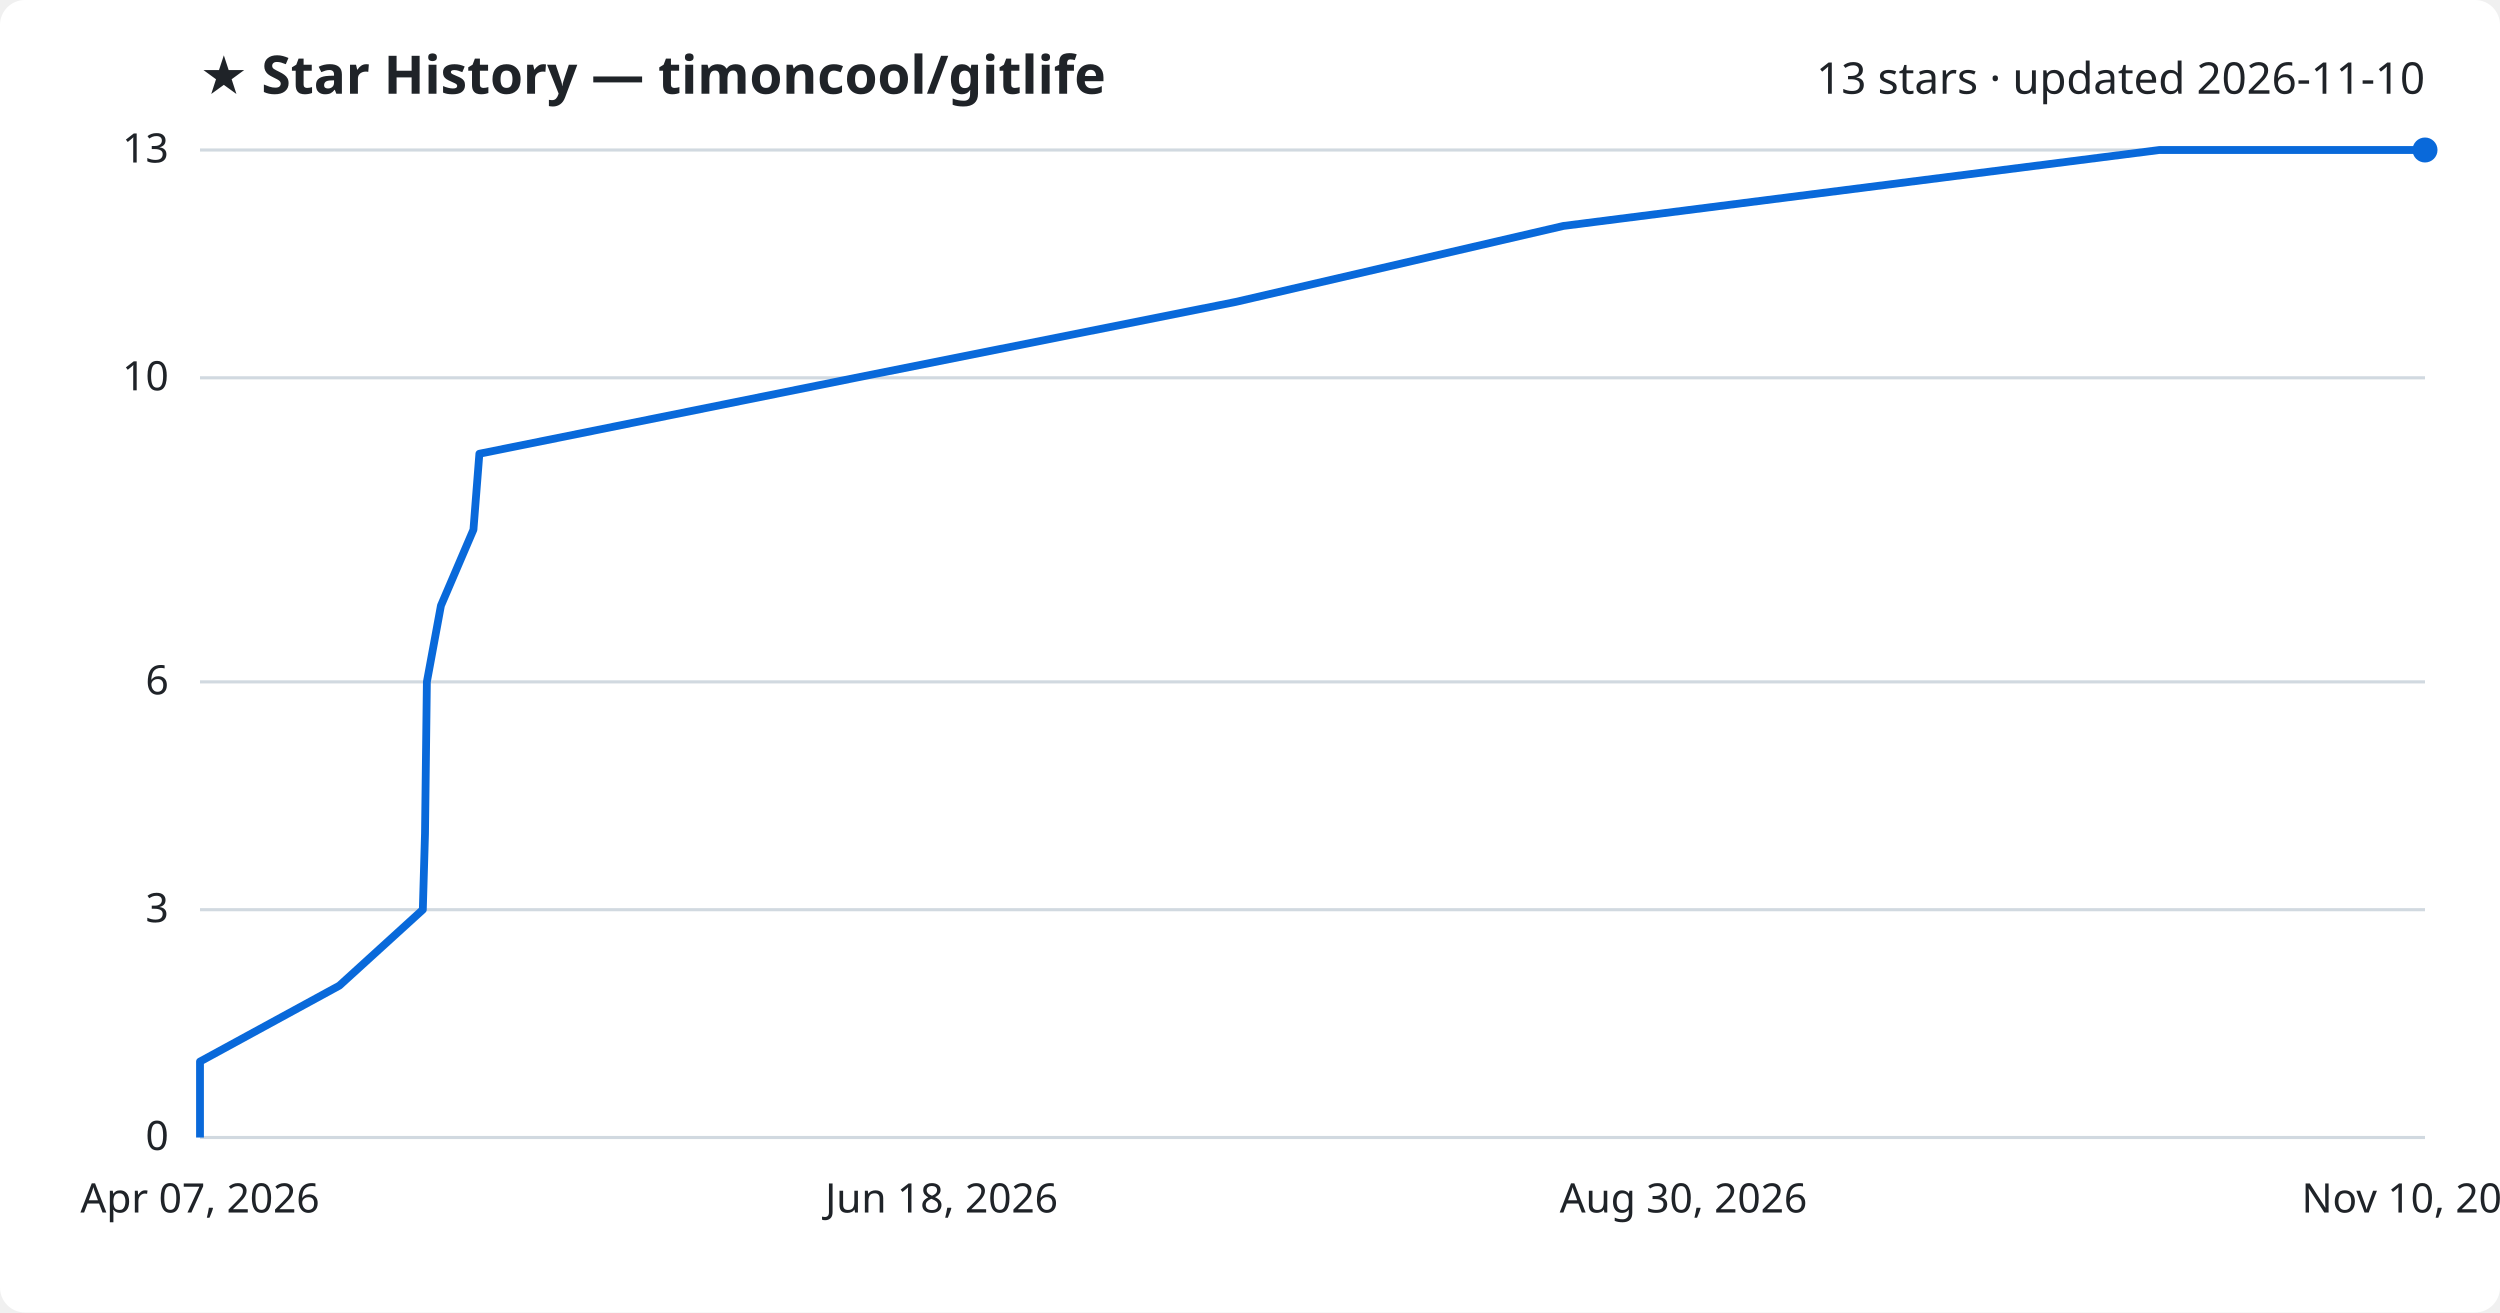
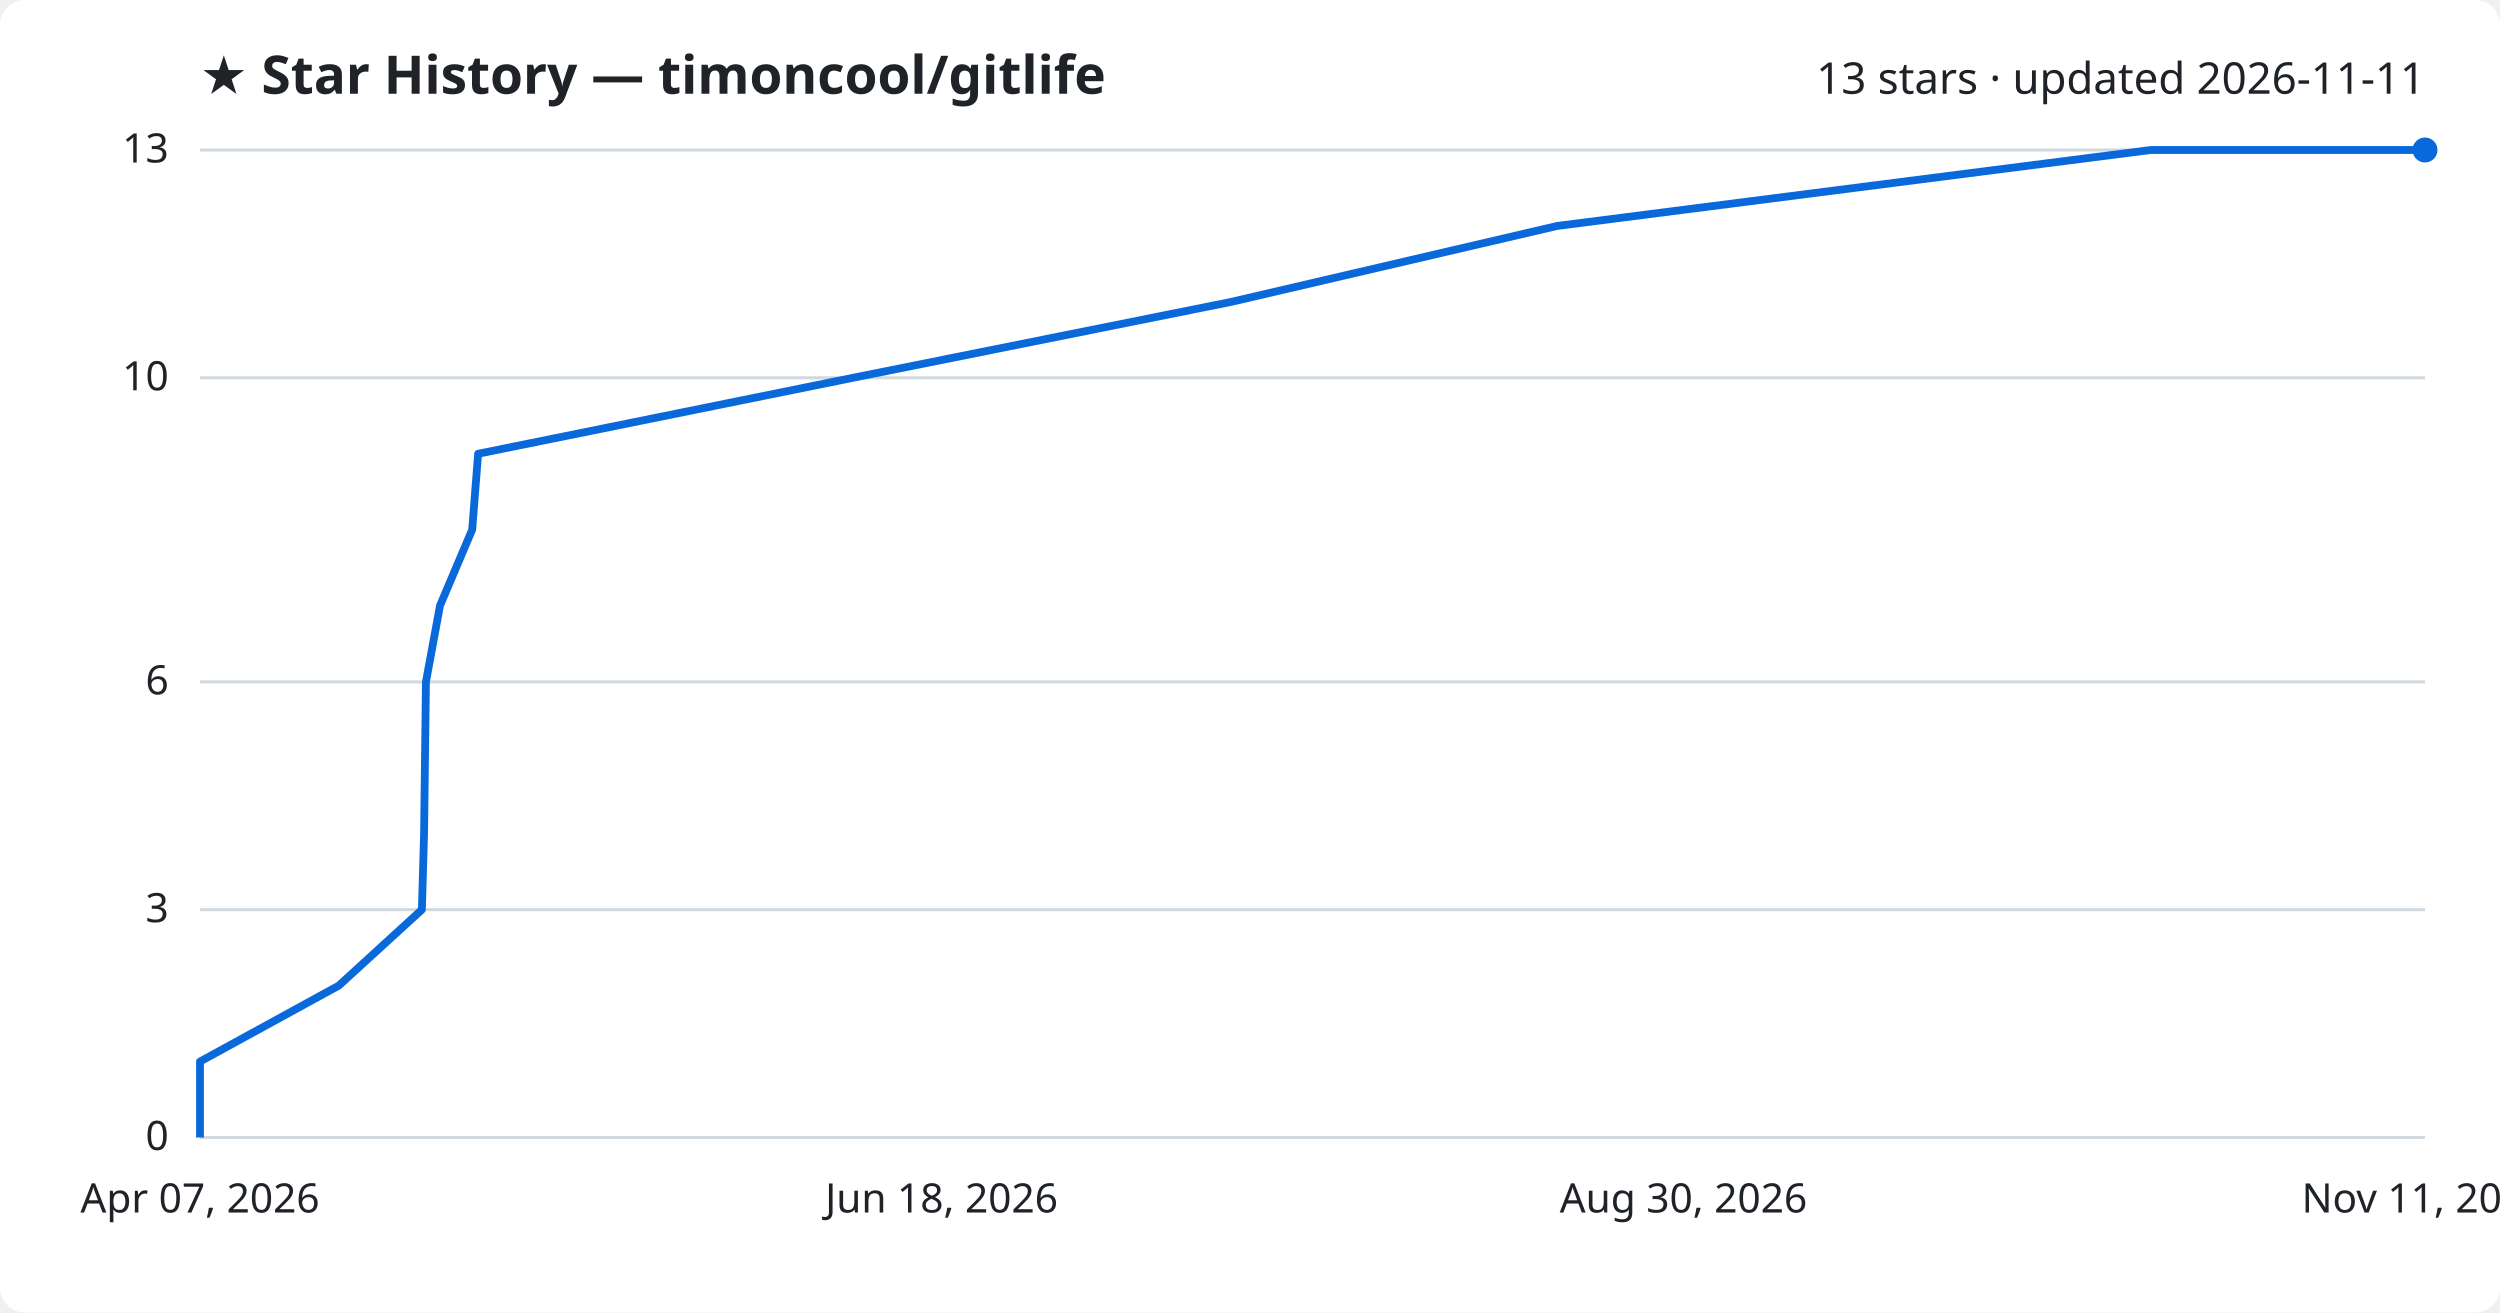
<svg xmlns="http://www.w3.org/2000/svg" viewBox="0 0 800 420" font-family="Segoe UI, sans-serif">
  <rect width="800" height="420" fill="#ffffff" rx="8" />
  <text x="64" y="30" fill="#1f2328" font-size="17" font-weight="700">★ Star History — timoncool/gitlife</text>
-   <text x="776" y="30" fill="#1f2328" font-size="14" text-anchor="end">13 stars · updated 2026-11-10</text>
+   <text x="776" y="30" fill="#1f2328" font-size="14" text-anchor="end">13 stars · updated 2026-11-11</text>
  <line x1="64" y1="364.0" x2="776" y2="364.0" stroke="#d1d9e0" stroke-width="1" />
  <text x="54" y="368.0" fill="#1f2328" font-size="13" text-anchor="end">0</text>
  <line x1="64" y1="291.1" x2="776" y2="291.1" stroke="#d1d9e0" stroke-width="1" />
  <text x="54" y="295.1" fill="#1f2328" font-size="13" text-anchor="end">3</text>
  <line x1="64" y1="218.2" x2="776" y2="218.2" stroke="#d1d9e0" stroke-width="1" />
  <text x="54" y="222.2" fill="#1f2328" font-size="13" text-anchor="end">6</text>
  <line x1="64" y1="120.9" x2="776" y2="120.9" stroke="#d1d9e0" stroke-width="1" />
  <text x="54" y="124.9" fill="#1f2328" font-size="13" text-anchor="end">10</text>
  <line x1="64" y1="48.0" x2="776" y2="48.0" stroke="#d1d9e0" stroke-width="1" />
  <text x="54" y="52.0" fill="#1f2328" font-size="13" text-anchor="end">13</text>
-   <path d="M64.0,364.0 L64.0,339.7 L108.6,315.4 L135.3,291.1 L136.0,266.8 L136.3,242.5 L136.6,218.2 L141.1,193.8 L151.5,169.5 L153.4,145.2 L273.8,120.9 L395.5,96.6 L500.3,72.3 L691.0,48.0 L776.0,48.0" fill="none" stroke="#0969da" stroke-width="2.5" stroke-linejoin="round" />
+   <path d="M64.0,364.0 L64.0,339.7 L108.4,315.4 L135.0,291.1 L135.7,266.8 L136.0,242.5 L136.3,218.2 L140.8,193.8 L151.1,169.5 L153.0,145.2 L272.9,120.9 L394.0,96.6 L498.3,72.3 L688.2,48.0 L776.0,48.0" fill="none" stroke="#0969da" stroke-width="2.5" stroke-linejoin="round" />
  <circle cx="776.0" cy="48.0" r="4" fill="#0969da" />
  <text x="64.0" y="388" fill="#1f2328" font-size="13" text-anchor="middle">Apr 07, 2026</text>
  <text x="301.3" y="388" fill="#1f2328" font-size="13" text-anchor="middle">Jun 18, 2026</text>
  <text x="538.7" y="388" fill="#1f2328" font-size="13" text-anchor="middle">Aug 30, 2026</text>
-   <text x="776.0" y="388" fill="#1f2328" font-size="13" text-anchor="middle">Nov 10, 2026</text>
+   <text x="776.0" y="388" fill="#1f2328" font-size="13" text-anchor="middle">Nov 11, 2026</text>
</svg>
